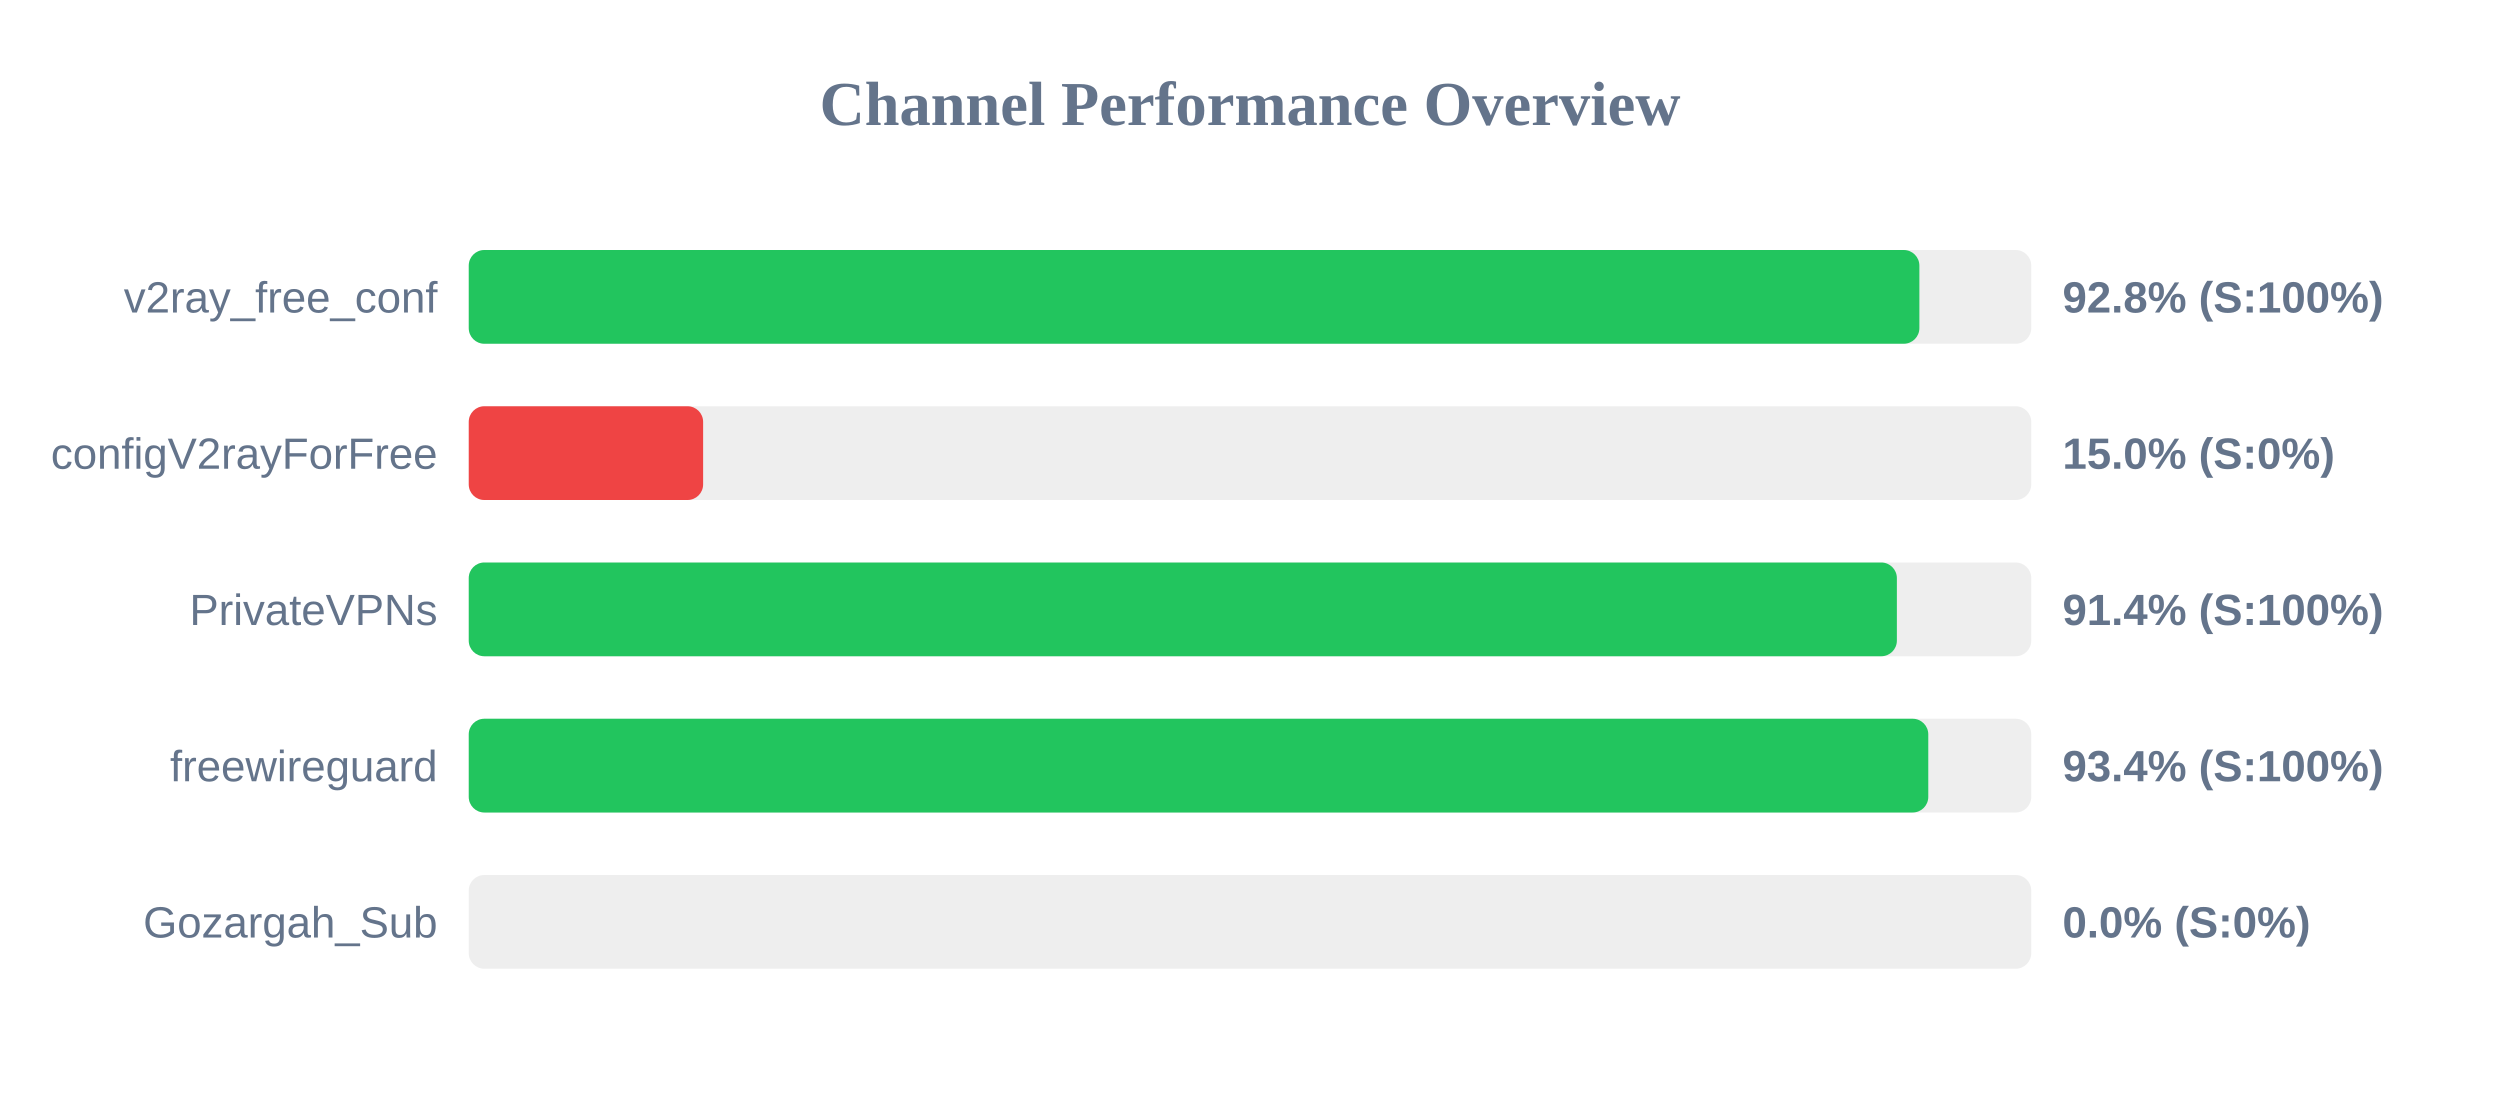
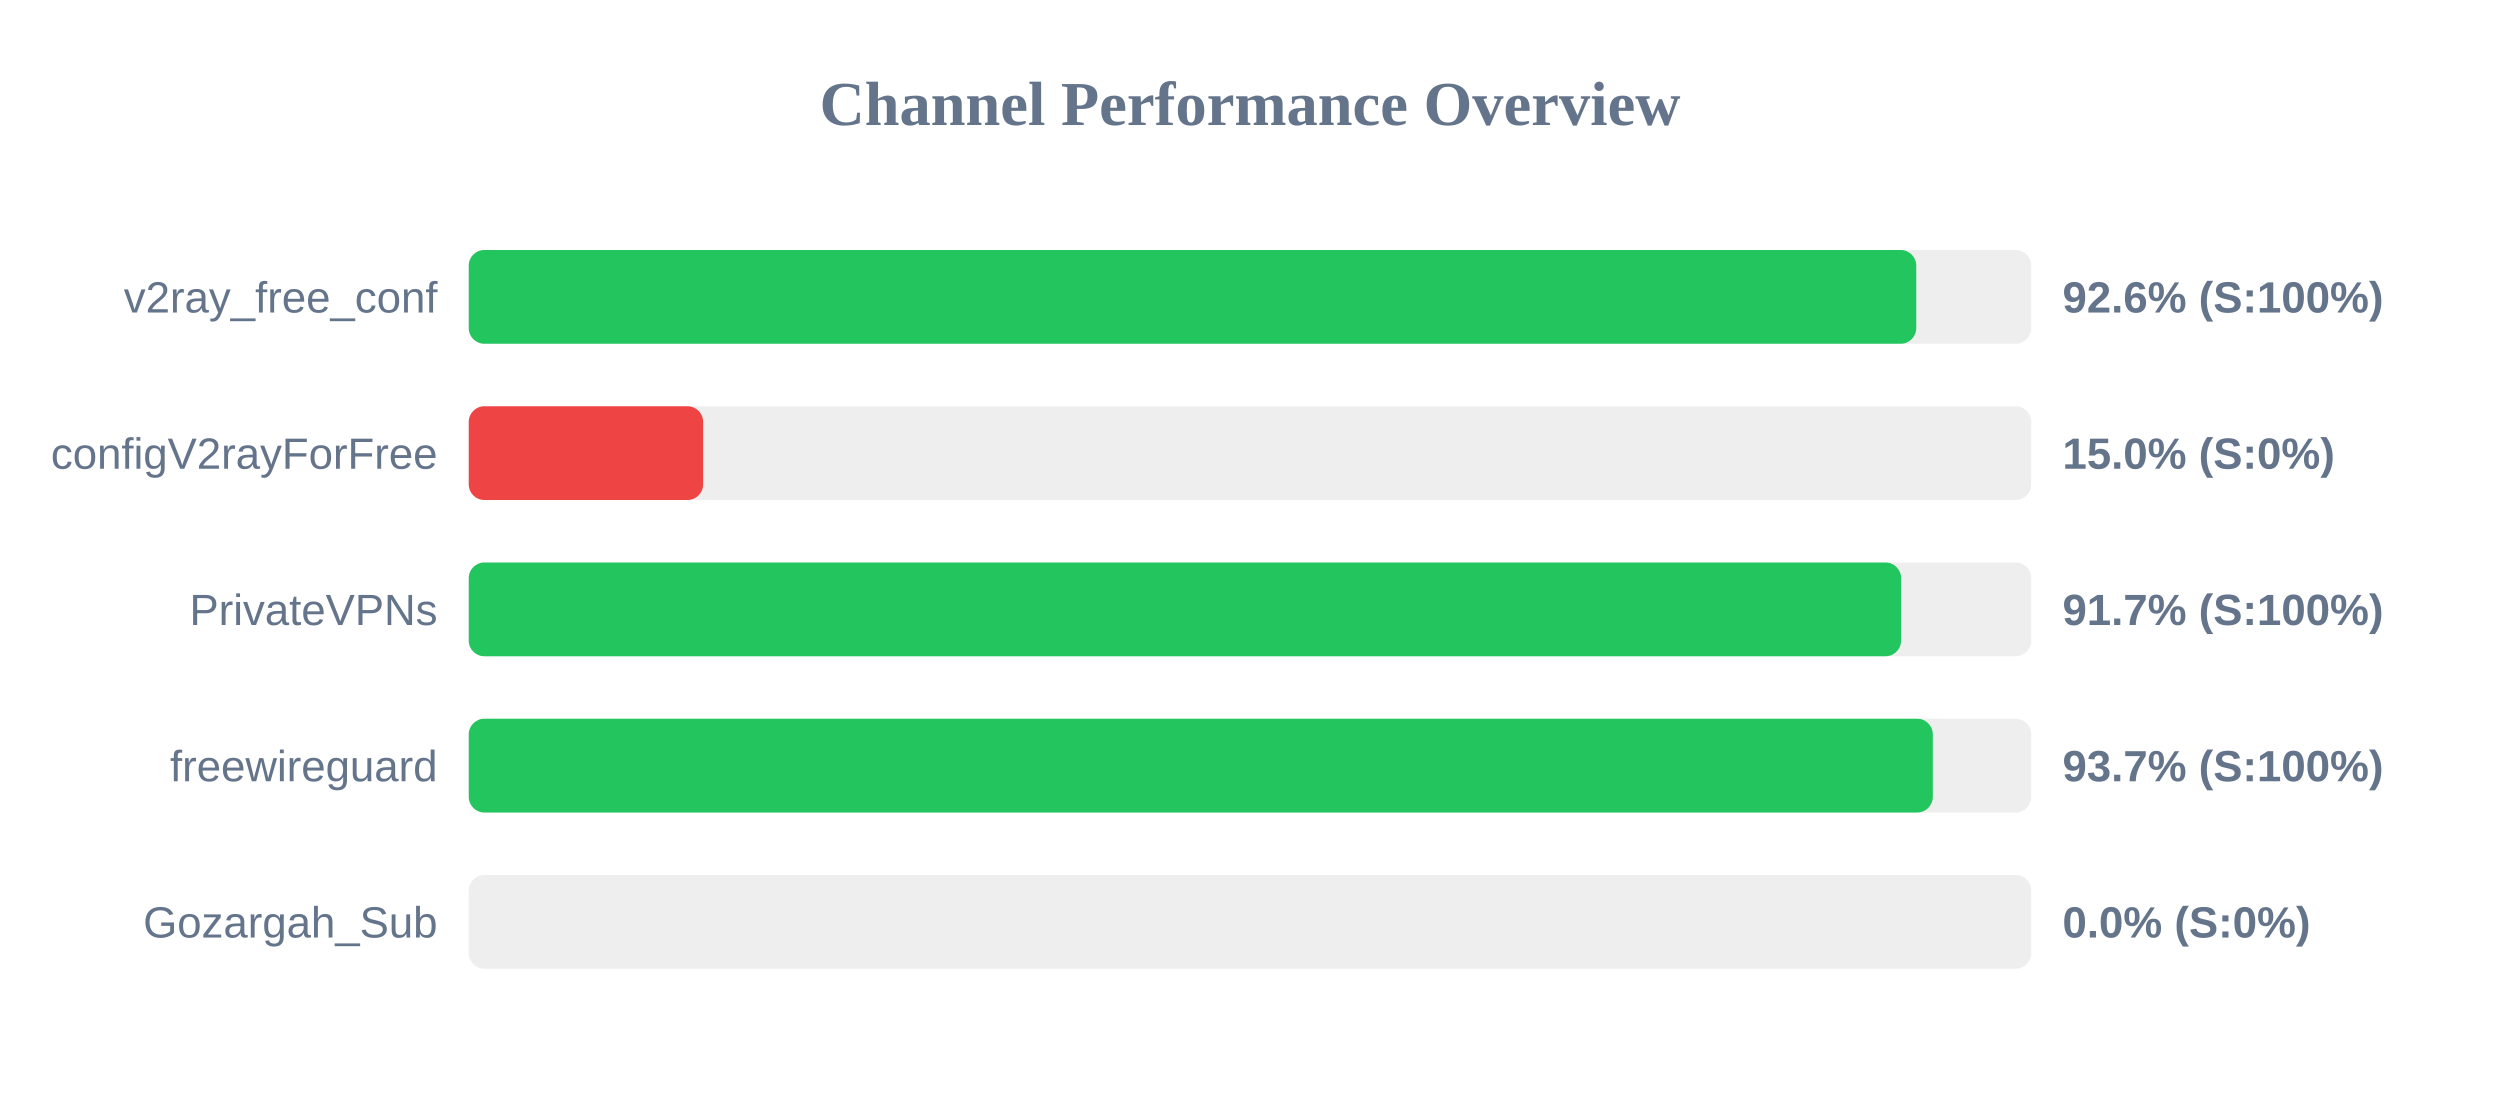
<svg xmlns="http://www.w3.org/2000/svg" width="800" height="350" version="1.1">
  <style>
        .row { font: 14px Arial; fill: #64748b; }
        .score { font: bold 14px Arial; fill: #64748b; }
    </style>
  <text x="400" y="40" text-anchor="middle" font-size="20px" font-weight="bold" fill="#64748b">Channel Performance Overview</text>
  <rect x="150" y="80" width="500" height="30" fill="#eee" rx="5" />
-   <rect x="150" y="80" width="464.2" height="30" fill="#22c55e" rx="5" />
+   <rect x="150" y="80" width="463.2" height="30" fill="#22c55e" rx="5" />
  <text x="140" y="100" text-anchor="end" class="row">v2ray_free_conf</text>
-   <text x="660" y="100" text-anchor="start" class="score">92.8% (S:100%)</text>
+   <text x="660" y="100" text-anchor="start" class="score">92.6% (S:100%)</text>
  <rect x="150" y="130" width="500" height="30" fill="#eee" rx="5" />
  <rect x="150" y="130" width="75.0" height="30" fill="#ef4444" rx="5" />
  <text x="140" y="150" text-anchor="end" class="row">configV2rayForFree</text>
  <text x="660" y="150" text-anchor="start" class="score">15.0% (S:0%)</text>
  <rect x="150" y="180" width="500" height="30" fill="#eee" rx="5" />
-   <rect x="150" y="180" width="457.0" height="30" fill="#22c55e" rx="5" />
+   <rect x="150" y="180" width="458.35" height="30" fill="#22c55e" rx="5" />
  <text x="140" y="200" text-anchor="end" class="row">PrivateVPNs</text>
-   <text x="660" y="200" text-anchor="start" class="score">91.4% (S:100%)</text>
+   <text x="660" y="200" text-anchor="start" class="score">91.7% (S:100%)</text>
  <rect x="150" y="230" width="500" height="30" fill="#eee" rx="5" />
-   <rect x="150" y="230" width="467.05" height="30" fill="#22c55e" rx="5" />
+   <rect x="150" y="230" width="468.5" height="30" fill="#22c55e" rx="5" />
  <text x="140" y="250" text-anchor="end" class="row">freewireguard</text>
-   <text x="660" y="250" text-anchor="start" class="score">93.4% (S:100%)</text>
+   <text x="660" y="250" text-anchor="start" class="score">93.7% (S:100%)</text>
  <rect x="150" y="280" width="500" height="30" fill="#eee" rx="5" />
  <rect x="150" y="280" width="0.0" height="30" fill="#ef4444" rx="5" />
  <text x="140" y="300" text-anchor="end" class="row">Gozargah_Sub</text>
  <text x="660" y="300" text-anchor="start" class="score">0.0% (S:0%)</text>
</svg>
